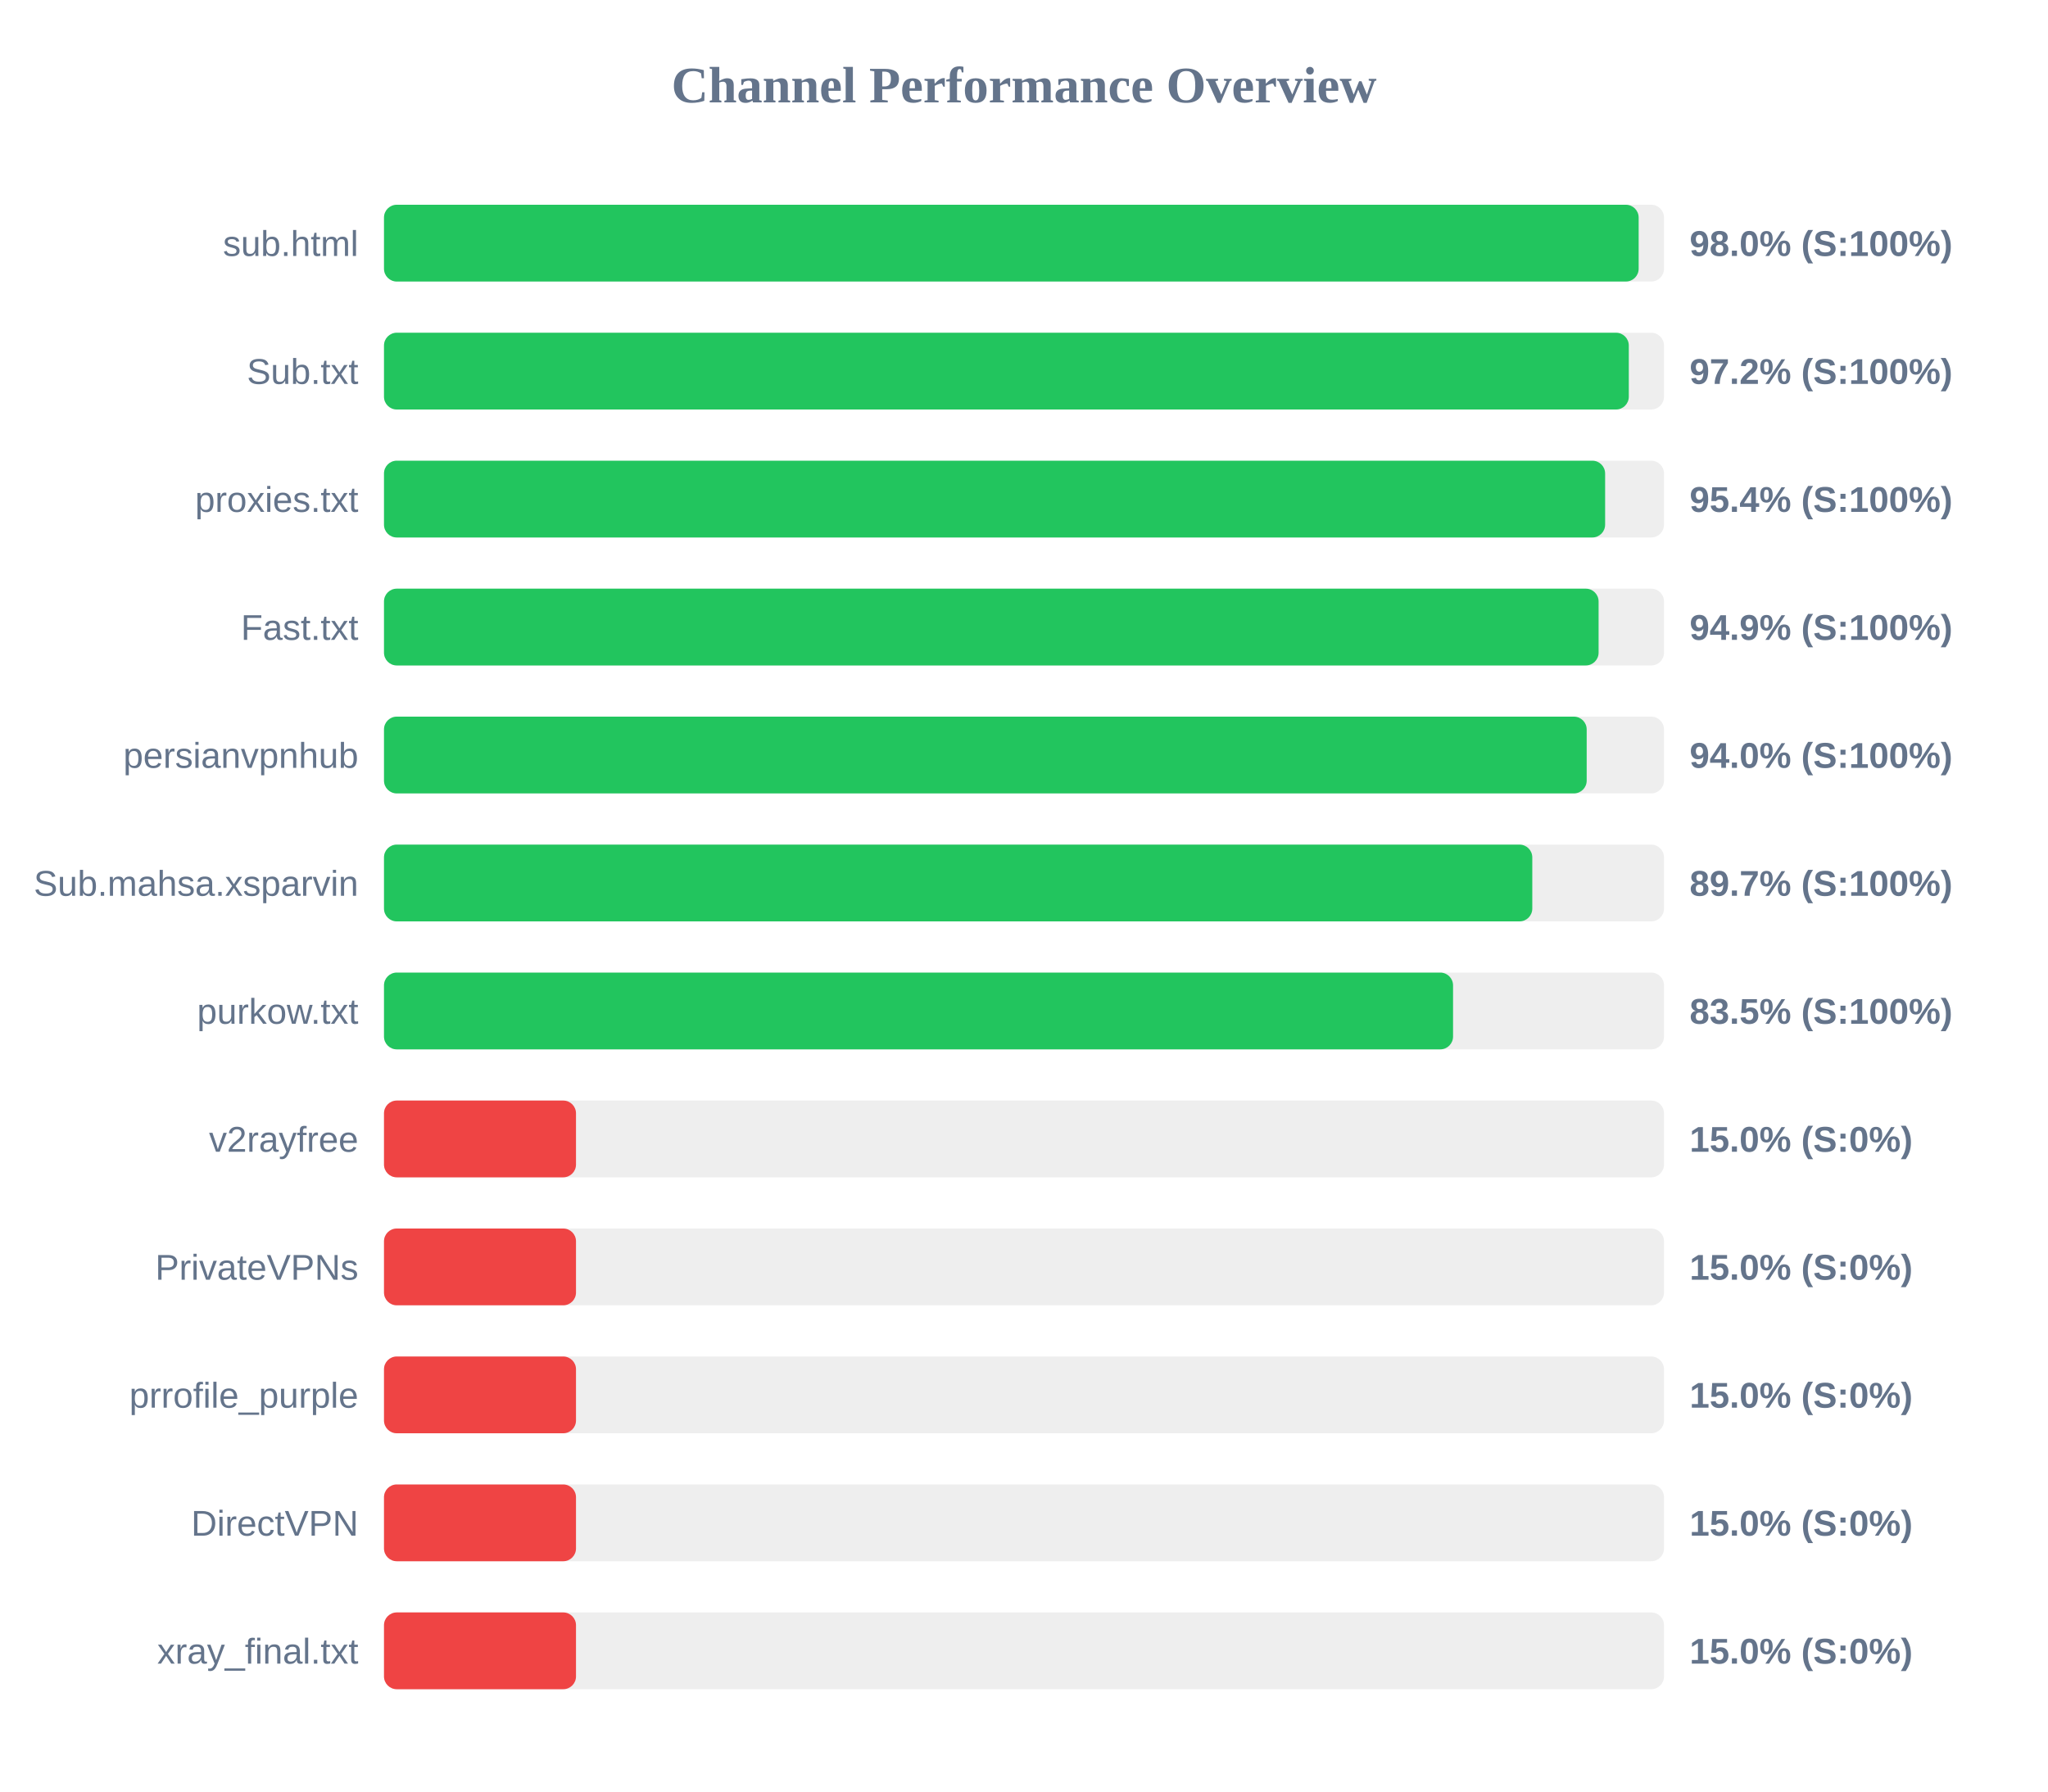
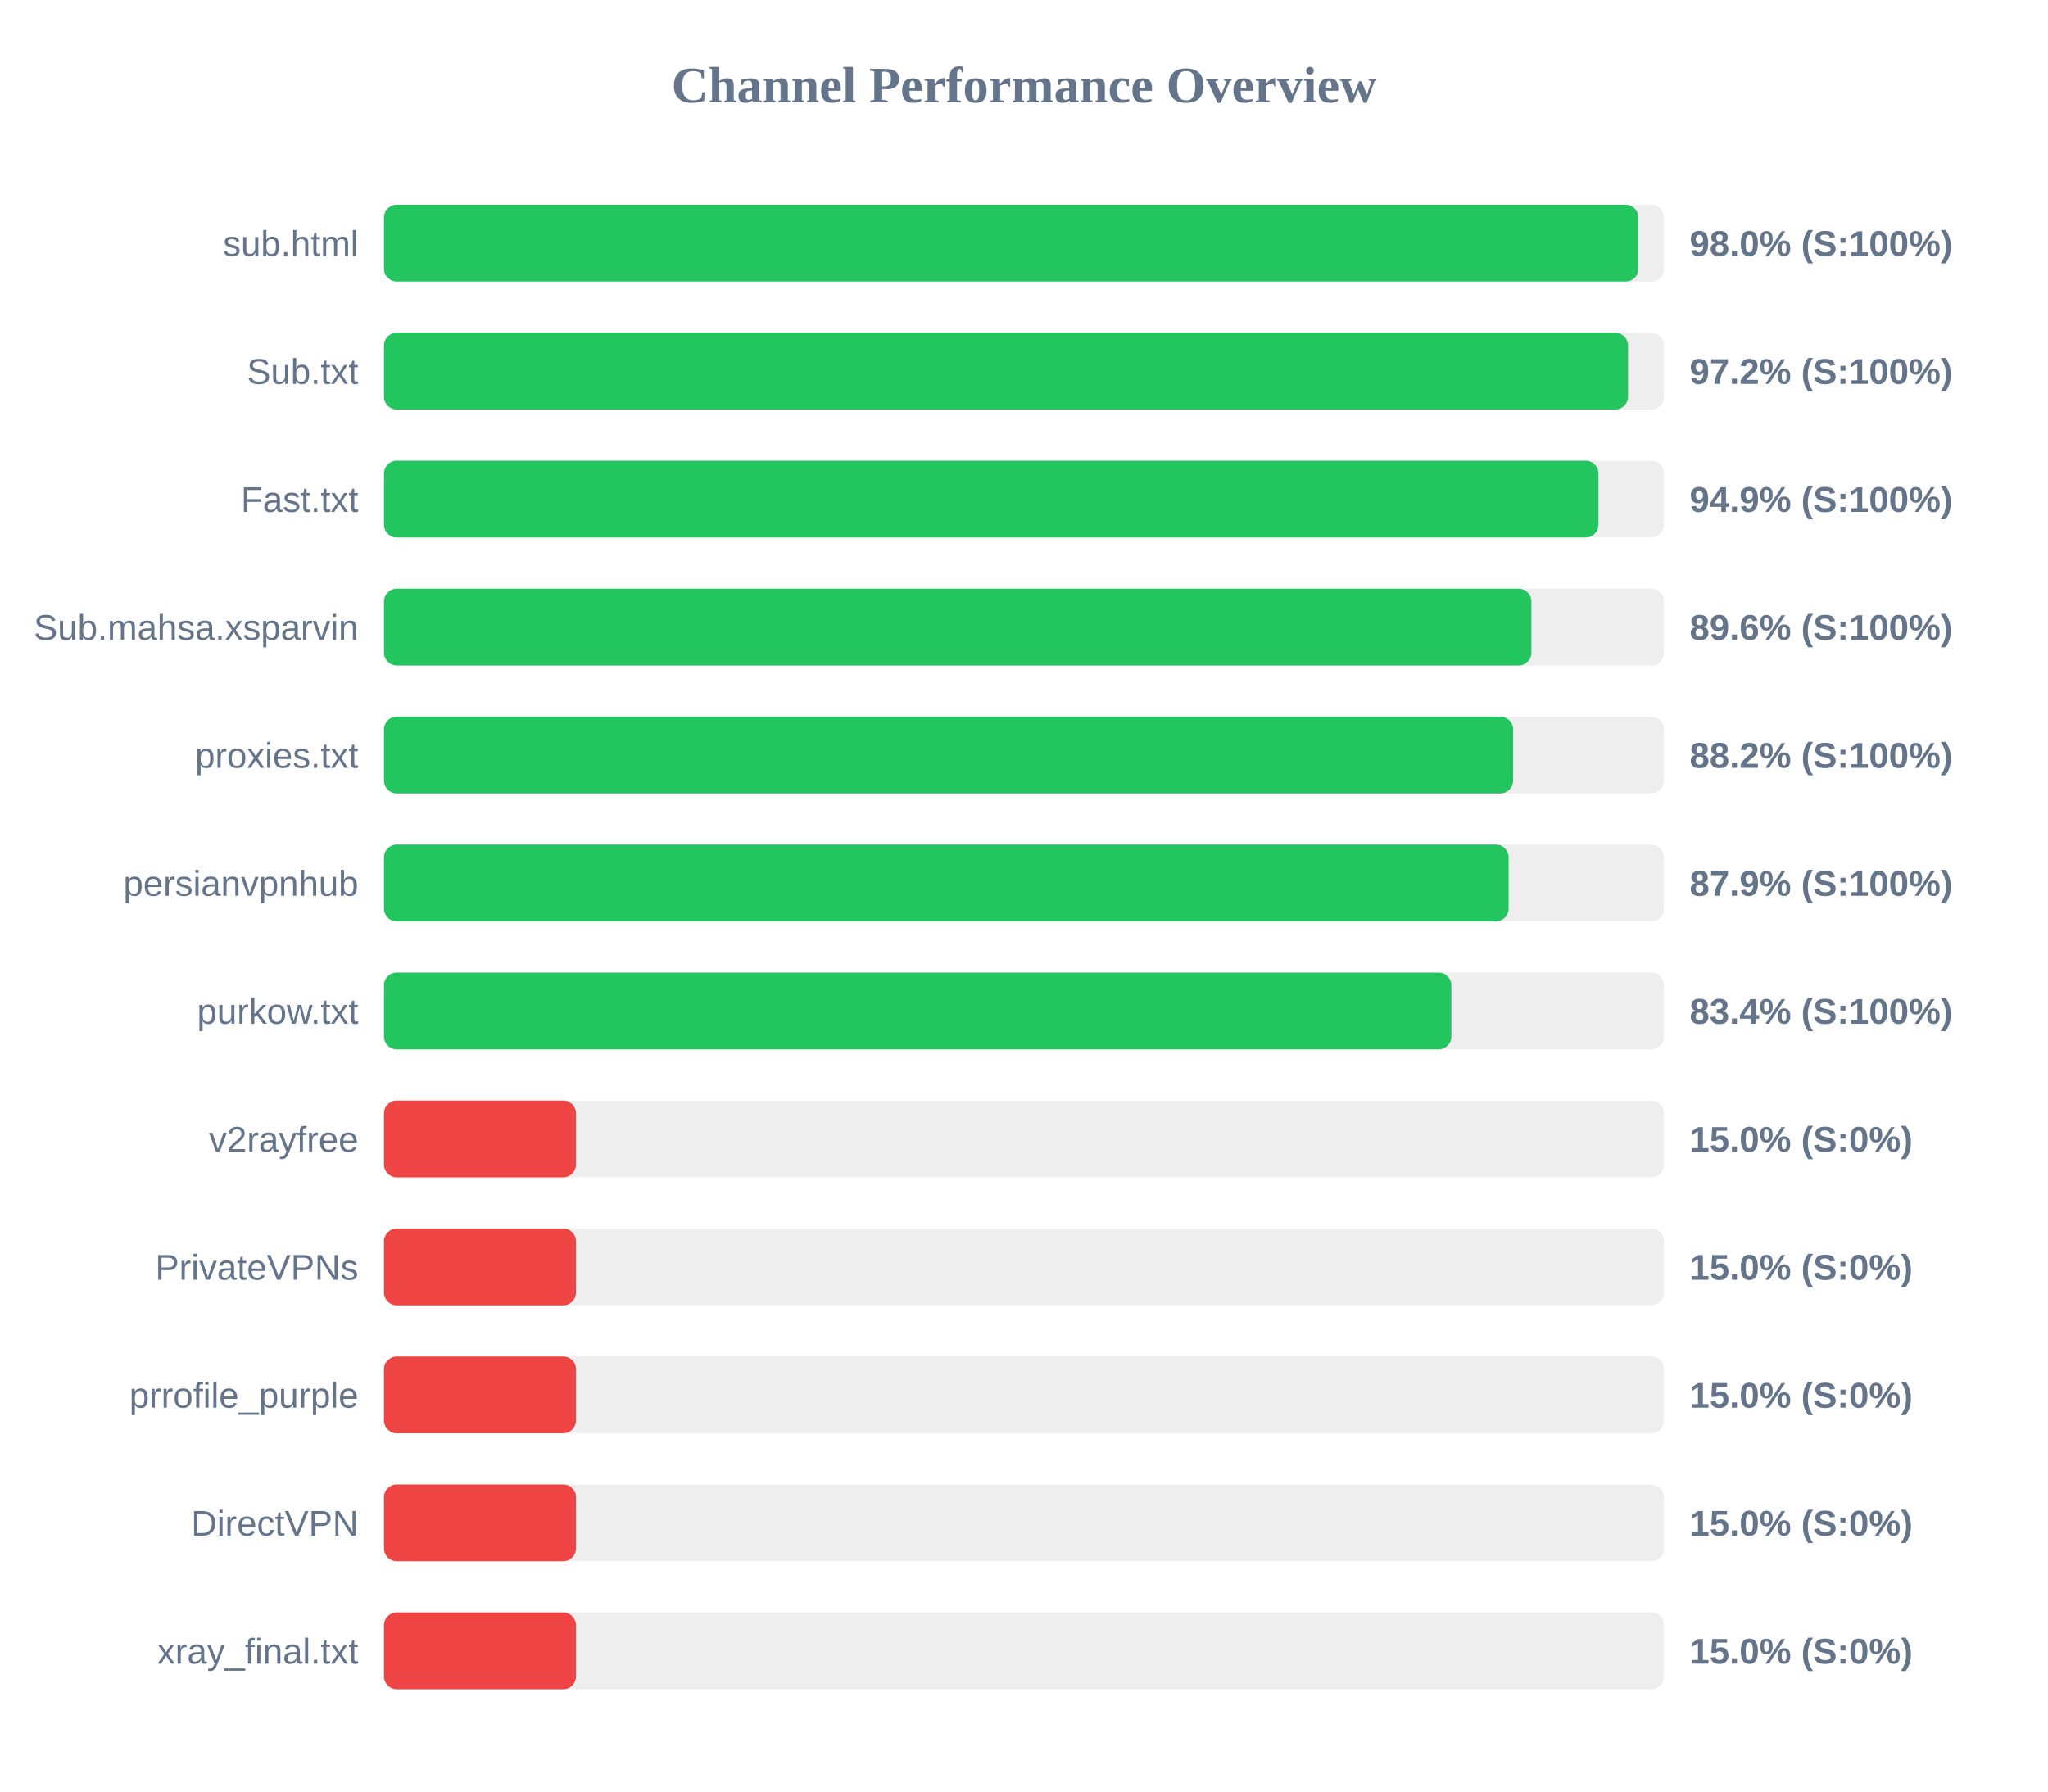
<svg xmlns="http://www.w3.org/2000/svg" width="800" height="700" version="1.1">
  <style>
        .row { font: 14px Arial; fill: #64748b; }
        .score { font: bold 14px Arial; fill: #64748b; }
    </style>
  <text x="400" y="40" text-anchor="middle" font-size="20px" font-weight="bold" fill="#64748b">Channel Performance Overview</text>
  <rect x="150" y="80" width="500" height="30" fill="#eee" rx="5" />
-   <rect x="150" y="80" width="490.1" height="30" fill="#22c55e" rx="5" />
+   <rect x="150" y="80" width="490.0" height="30" fill="#22c55e" rx="5" />
  <text x="140" y="100" text-anchor="end" class="row">sub.html</text>
  <text x="660" y="100" text-anchor="start" class="score">98.0% (S:100%)</text>
  <rect x="150" y="130" width="500" height="30" fill="#eee" rx="5" />
-   <rect x="150" y="130" width="486.25" height="30" fill="#22c55e" rx="5" />
+   <rect x="150" y="130" width="485.95" height="30" fill="#22c55e" rx="5" />
  <text x="140" y="150" text-anchor="end" class="row">Sub.txt</text>
  <text x="660" y="150" text-anchor="start" class="score">97.2% (S:100%)</text>
  <rect x="150" y="180" width="500" height="30" fill="#eee" rx="5" />
-   <rect x="150" y="180" width="477.0" height="30" fill="#22c55e" rx="5" />
-   <text x="140" y="200" text-anchor="end" class="row">proxies.txt</text>
-   <text x="660" y="200" text-anchor="start" class="score">95.4% (S:100%)</text>
+   <rect x="150" y="180" width="474.4" height="30" fill="#22c55e" rx="5" />
+   <text x="140" y="200" text-anchor="end" class="row">Fast.txt</text>
+   <text x="660" y="200" text-anchor="start" class="score">94.9% (S:100%)</text>
  <rect x="150" y="230" width="500" height="30" fill="#eee" rx="5" />
-   <rect x="150" y="230" width="474.45" height="30" fill="#22c55e" rx="5" />
-   <text x="140" y="250" text-anchor="end" class="row">Fast.txt</text>
-   <text x="660" y="250" text-anchor="start" class="score">94.9% (S:100%)</text>
+   <rect x="150" y="230" width="448.2" height="30" fill="#22c55e" rx="5" />
+   <text x="140" y="250" text-anchor="end" class="row">Sub.mahsa.xsparvin</text>
+   <text x="660" y="250" text-anchor="start" class="score">89.6% (S:100%)</text>
  <rect x="150" y="280" width="500" height="30" fill="#eee" rx="5" />
-   <rect x="150" y="280" width="469.8" height="30" fill="#22c55e" rx="5" />
-   <text x="140" y="300" text-anchor="end" class="row">persianvpnhub</text>
-   <text x="660" y="300" text-anchor="start" class="score">94.0% (S:100%)</text>
+   <rect x="150" y="280" width="441.05" height="30" fill="#22c55e" rx="5" />
+   <text x="140" y="300" text-anchor="end" class="row">proxies.txt</text>
+   <text x="660" y="300" text-anchor="start" class="score">88.2% (S:100%)</text>
  <rect x="150" y="330" width="500" height="30" fill="#eee" rx="5" />
-   <rect x="150" y="330" width="448.55" height="30" fill="#22c55e" rx="5" />
-   <text x="140" y="350" text-anchor="end" class="row">Sub.mahsa.xsparvin</text>
-   <text x="660" y="350" text-anchor="start" class="score">89.7% (S:100%)</text>
+   <rect x="150" y="330" width="439.3" height="30" fill="#22c55e" rx="5" />
+   <text x="140" y="350" text-anchor="end" class="row">persianvpnhub</text>
+   <text x="660" y="350" text-anchor="start" class="score">87.9% (S:100%)</text>
  <rect x="150" y="380" width="500" height="30" fill="#eee" rx="5" />
-   <rect x="150" y="380" width="417.6" height="30" fill="#22c55e" rx="5" />
+   <rect x="150" y="380" width="416.95" height="30" fill="#22c55e" rx="5" />
  <text x="140" y="400" text-anchor="end" class="row">purkow.txt</text>
-   <text x="660" y="400" text-anchor="start" class="score">83.5% (S:100%)</text>
+   <text x="660" y="400" text-anchor="start" class="score">83.4% (S:100%)</text>
  <rect x="150" y="430" width="500" height="30" fill="#eee" rx="5" />
  <rect x="150" y="430" width="75.0" height="30" fill="#ef4444" rx="5" />
  <text x="140" y="450" text-anchor="end" class="row">v2rayfree</text>
  <text x="660" y="450" text-anchor="start" class="score">15.0% (S:0%)</text>
  <rect x="150" y="480" width="500" height="30" fill="#eee" rx="5" />
  <rect x="150" y="480" width="75.0" height="30" fill="#ef4444" rx="5" />
  <text x="140" y="500" text-anchor="end" class="row">PrivateVPNs</text>
  <text x="660" y="500" text-anchor="start" class="score">15.0% (S:0%)</text>
  <rect x="150" y="530" width="500" height="30" fill="#eee" rx="5" />
  <rect x="150" y="530" width="75.0" height="30" fill="#ef4444" rx="5" />
  <text x="140" y="550" text-anchor="end" class="row">prrofile_purple</text>
  <text x="660" y="550" text-anchor="start" class="score">15.0% (S:0%)</text>
  <rect x="150" y="580" width="500" height="30" fill="#eee" rx="5" />
  <rect x="150" y="580" width="75.0" height="30" fill="#ef4444" rx="5" />
  <text x="140" y="600" text-anchor="end" class="row">DirectVPN</text>
  <text x="660" y="600" text-anchor="start" class="score">15.0% (S:0%)</text>
  <rect x="150" y="630" width="500" height="30" fill="#eee" rx="5" />
  <rect x="150" y="630" width="75.0" height="30" fill="#ef4444" rx="5" />
  <text x="140" y="650" text-anchor="end" class="row">xray_final.txt</text>
  <text x="660" y="650" text-anchor="start" class="score">15.0% (S:0%)</text>
</svg>
